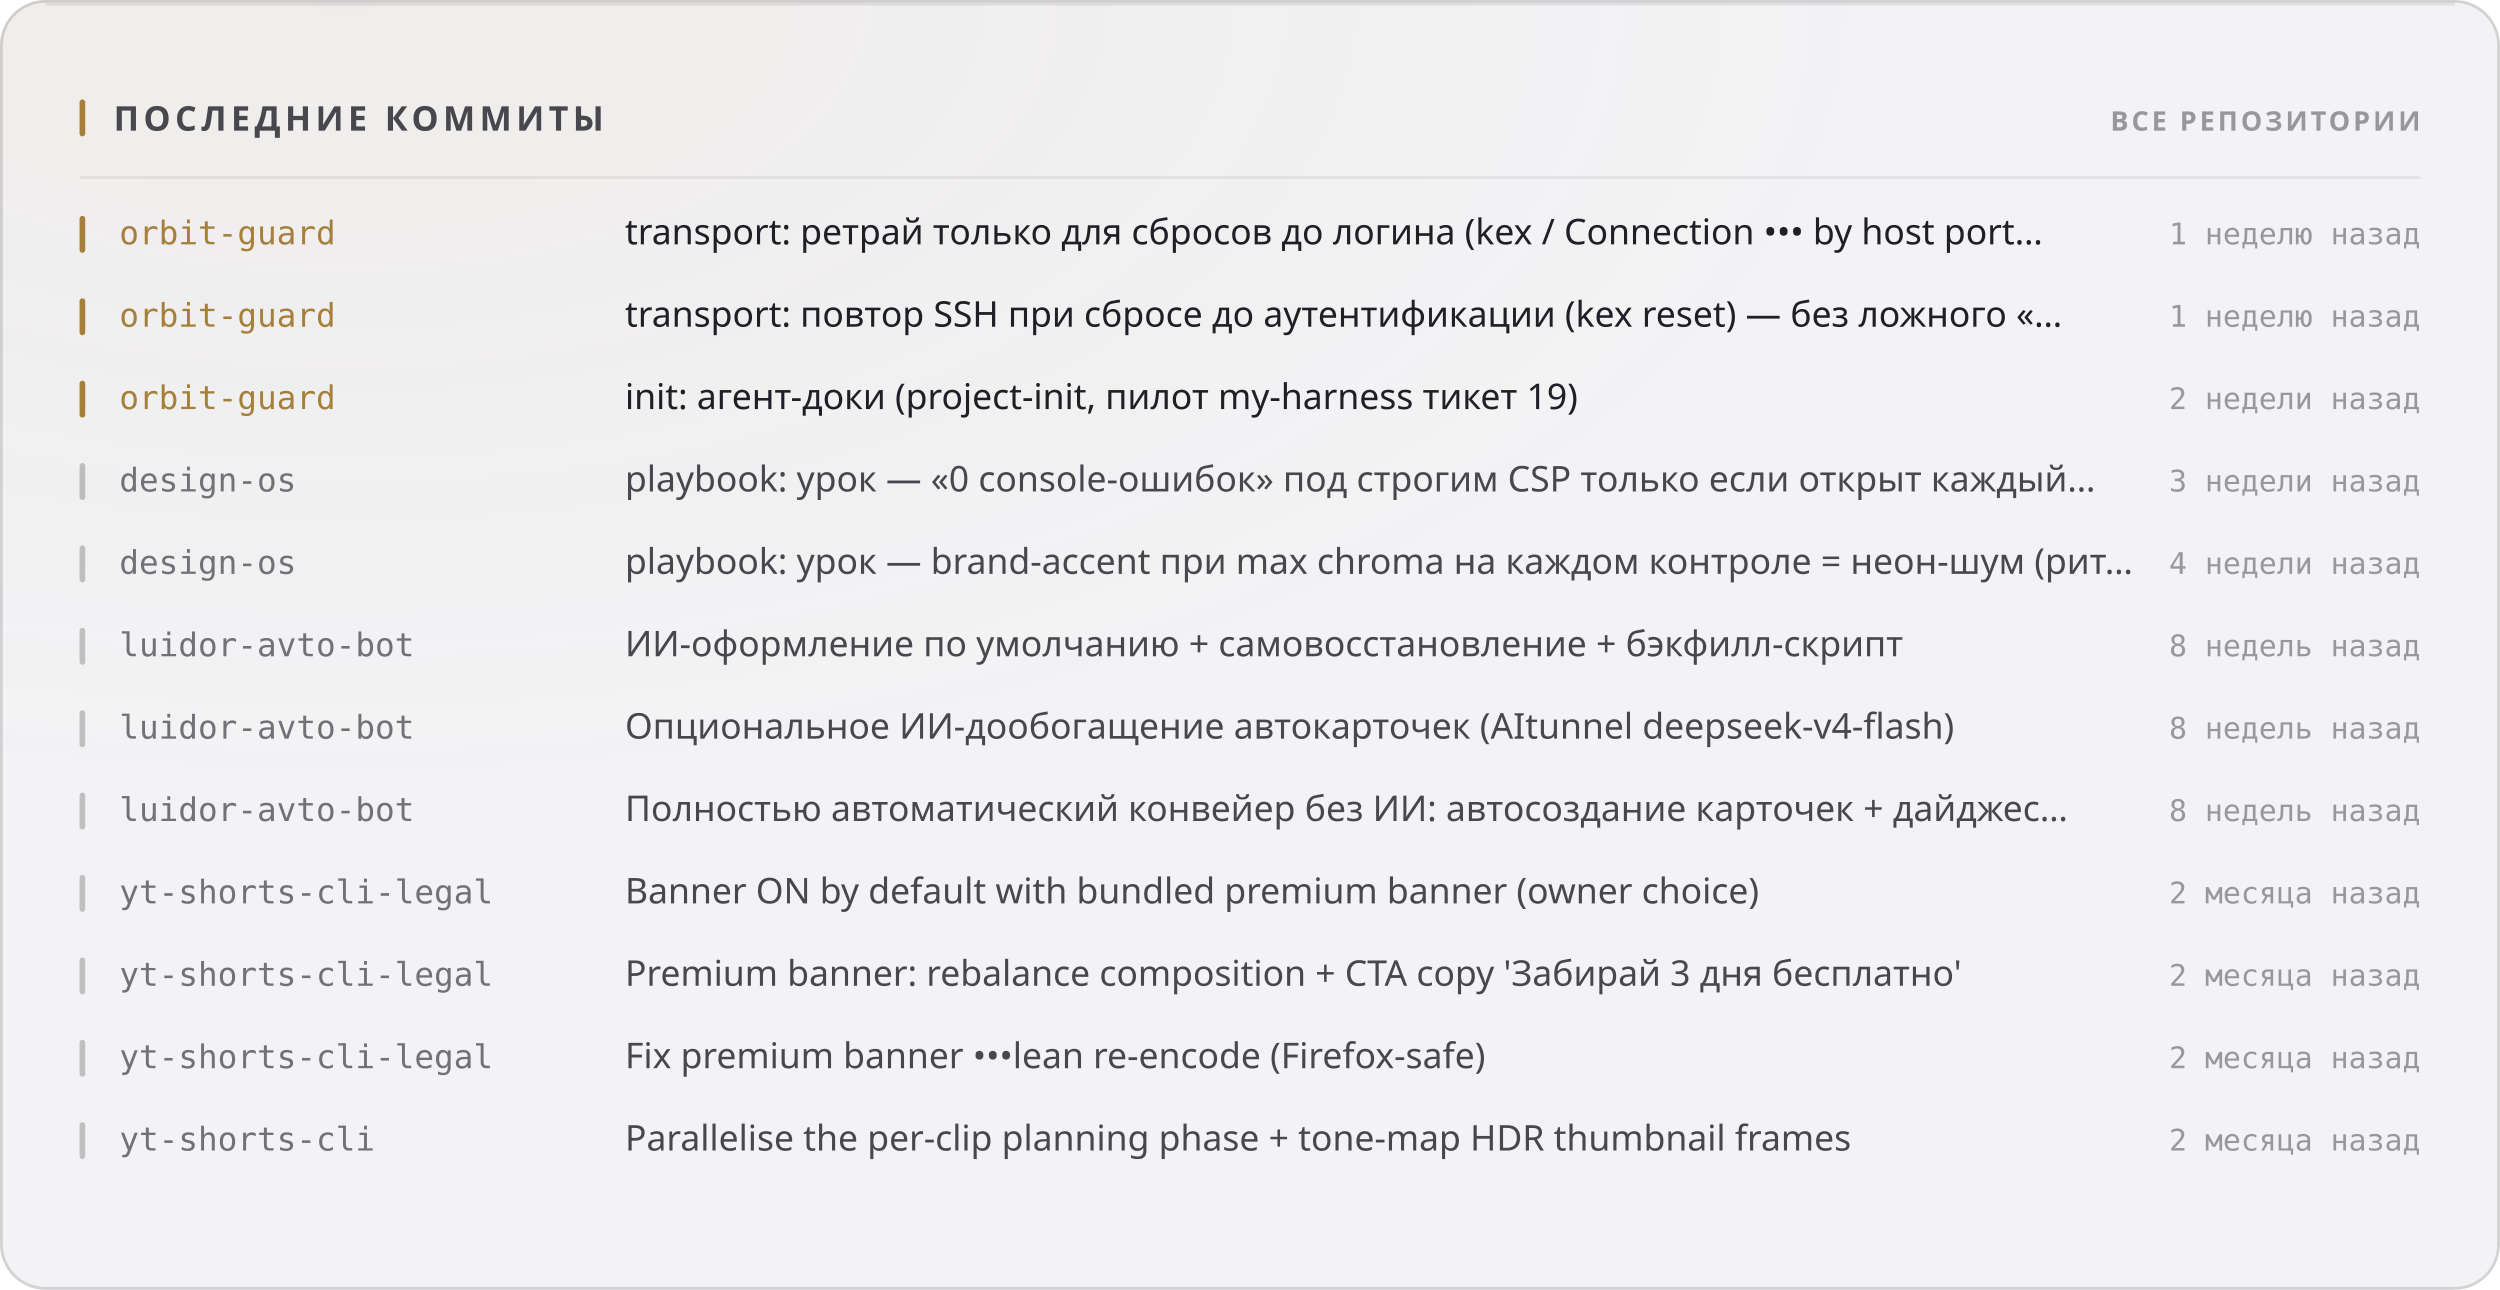
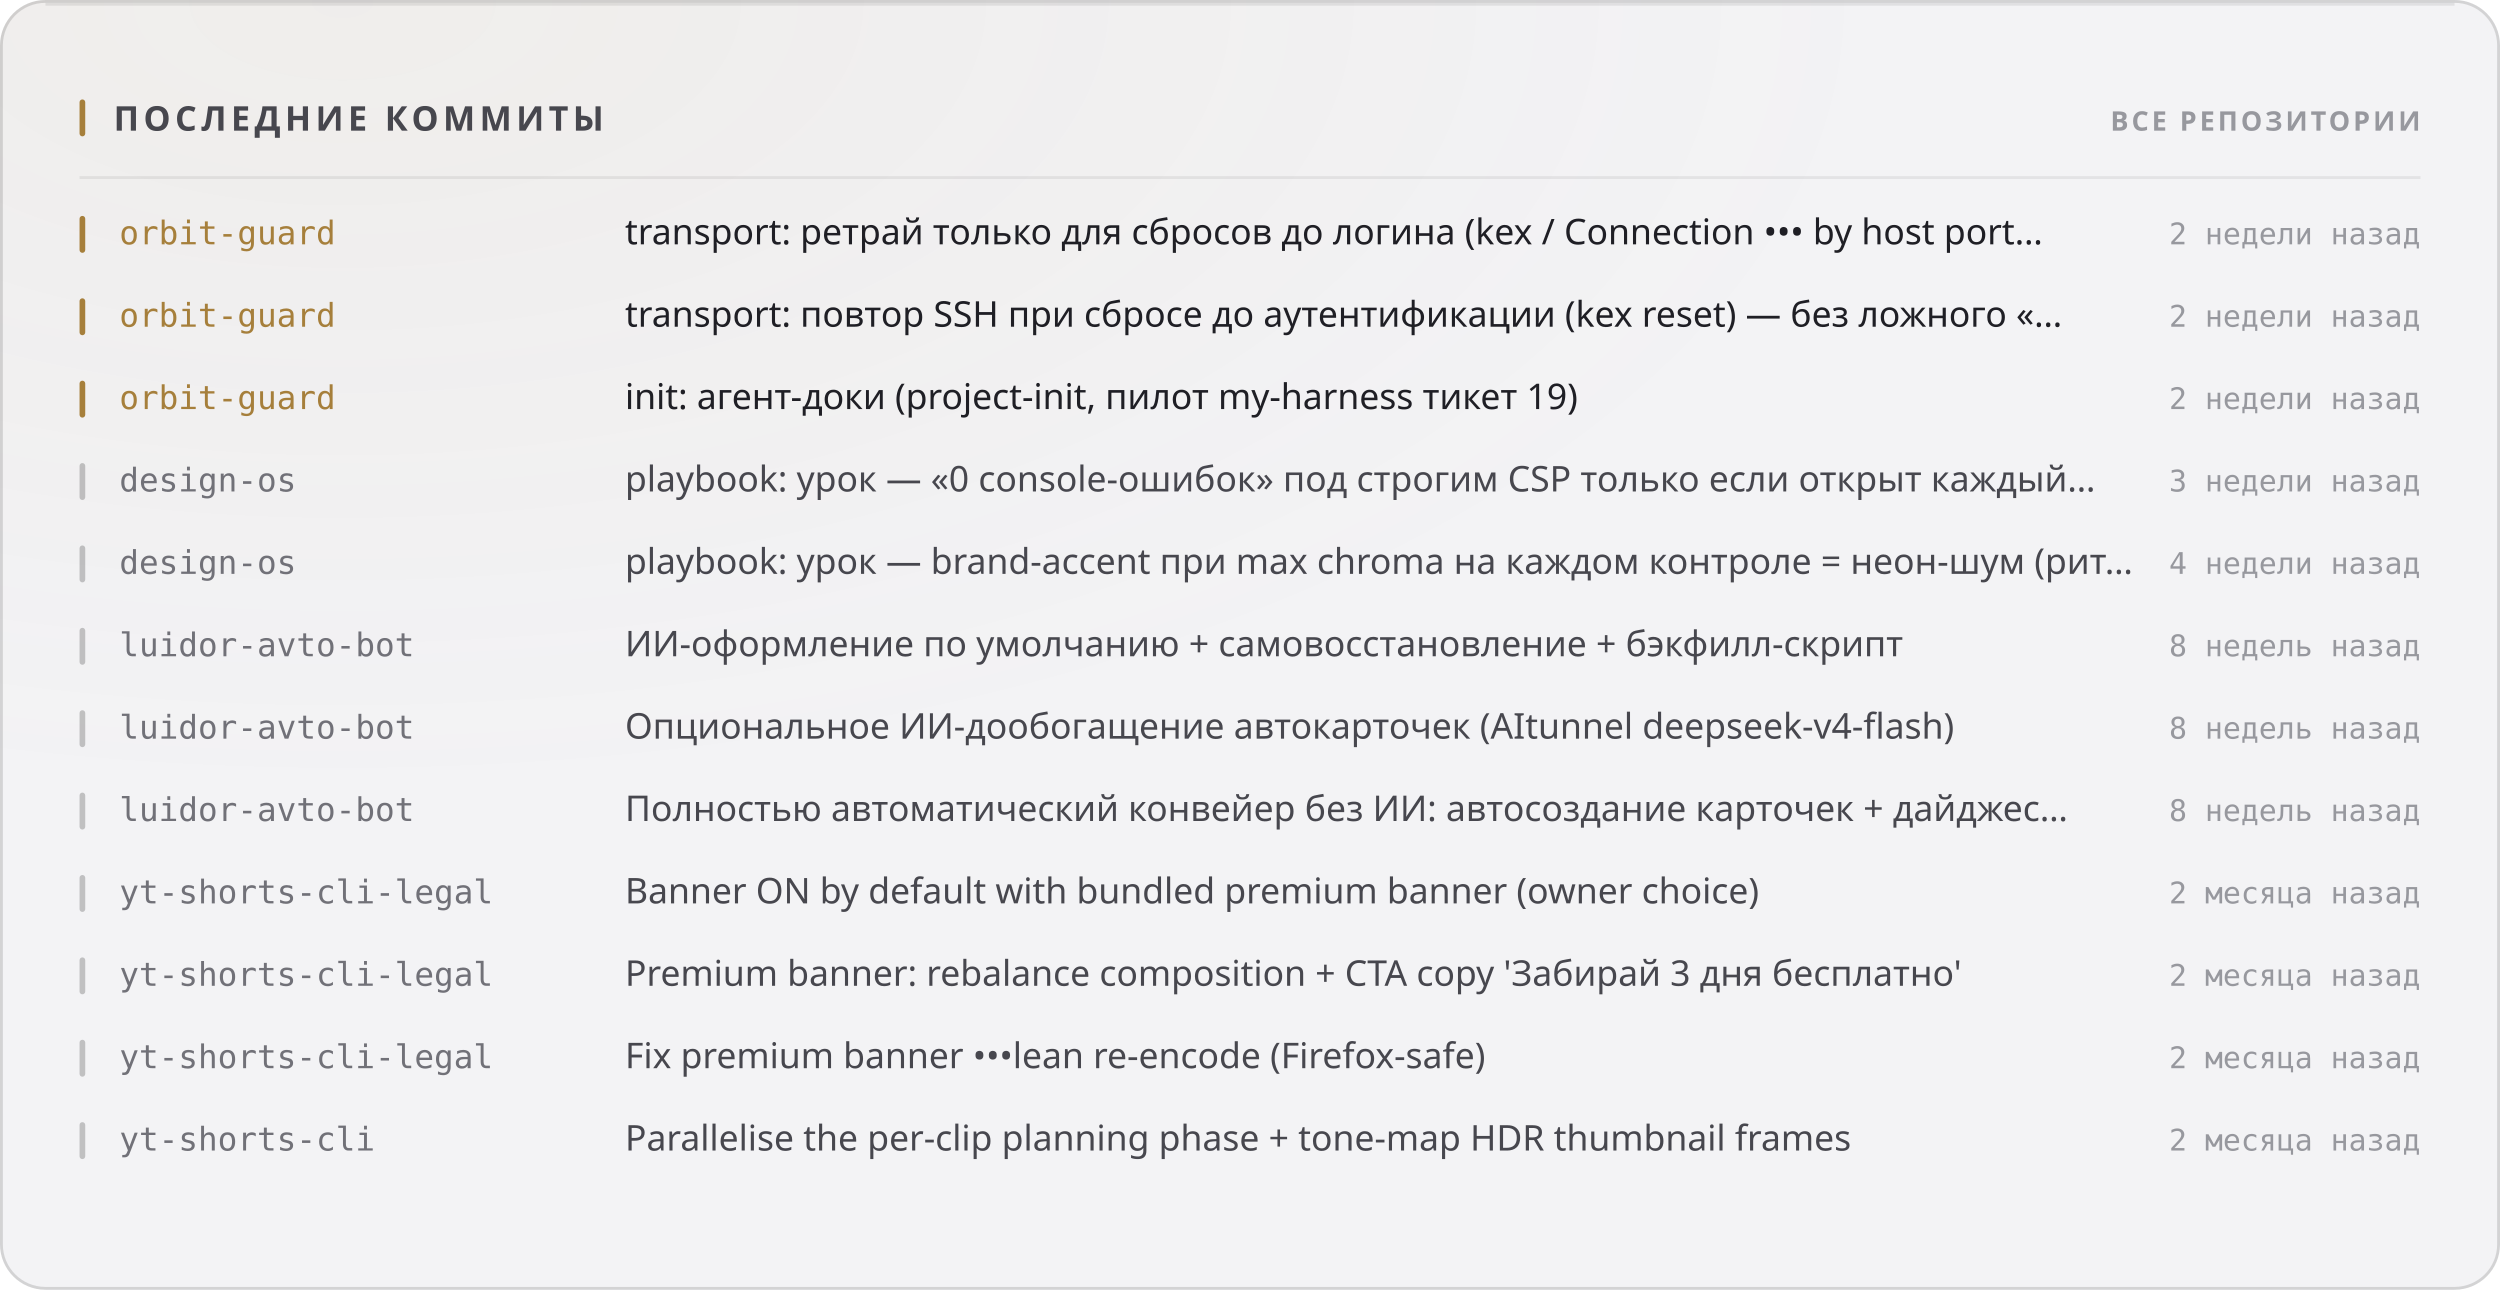
<svg xmlns="http://www.w3.org/2000/svg" width="880" height="454" viewBox="0 0 880 454" role="img">
  <style>
  text { font-family: -apple-system, BlinkMacSystemFont, 'Segoe UI', 'Noto Sans', Helvetica, Arial, sans-serif; }
  .mono { font-family: ui-monospace, 'SF Mono', 'Cascadia Mono', 'DejaVu Sans Mono', Menlo, Consolas, monospace; font-variant-numeric: tabular-nums; }
  .caps { letter-spacing: .1em; text-transform: uppercase; }

  @keyframes sheen  { from { transform: translateX(-120%); } to { transform: translateX(260%); } }
  @keyframes rise   { from { opacity: 0; transform: translateY(6px); } to { opacity: 1; transform: none; } }
  @keyframes slide  { from { opacity: 0; transform: translateX(-8px); } to { opacity: 1; transform: none; } }
  @keyframes grow   { from { transform: scaleY(0); } to { transform: scaleY(1); } }
  @keyframes widen  { from { transform: scaleX(0); } to { transform: scaleX(1); } }
  @keyframes draw   { from { stroke-dashoffset: 200; } to { stroke-dashoffset: 0; } }

  .sheen { animation: sheen 5.5s cubic-bezier(.45,0,.2,1) infinite; }
  .rise  { animation: rise .5s cubic-bezier(.16,1,.3,1) both; }
  .slide { animation: slide .42s cubic-bezier(.16,1,.3,1) both; }
  .bar   { transform-box: fill-box; transform-origin: 50% 100%;
           animation: grow .62s cubic-bezier(.16,1,.3,1) both; }
  .fill  { transform-box: fill-box; transform-origin: 0% 50%;
           animation: widen .8s cubic-bezier(.16,1,.3,1) both; }
  /* The hidden start state lives in the keyframes, never in the static rule.
     A renderer that ignores CSS animations then falls back to the FINISHED
     state — a drawn line, visible text — instead of an empty panel. */
  .spark { stroke-dasharray: 200;
           animation: draw 1.1s cubic-bezier(.16,1,.3,1) both; }

  @media (prefers-reduced-motion: reduce) {
    .sheen { animation: none; opacity: 0; }
    .rise, .slide, .bar, .fill, .spark { animation: none; opacity: 1; transform: none;
                                         stroke-dashoffset: 0; }
  }</style>
  <defs>
    <filter id="grain1" x="0" y="0" width="100%" height="100%">
      <feTurbulence type="fractalNoise" baseFrequency="0.82" numOctaves="3" stitchTiles="stitch" />
      <feColorMatrix type="saturate" values="0" />
    </filter>
    <radialGradient id="wash2" cx="14%" cy="0%" r="62%">
      <stop offset="0%" stop-color="#a67f3b" stop-opacity="0.05" />
      <stop offset="100%" stop-color="#a67f3b" stop-opacity="0" />
    </radialGradient>
  </defs>
  <rect width="880" height="454" rx="16" fill="#f3f3f5" />
  <rect width="880" height="454" rx="16" fill="url(#wash2)" />
  <rect width="880" height="454" rx="16" filter="url(#grain1)" opacity="0.035" style="mix-blend-mode:overlay" />
  <rect x=".5" y=".5" width="879" height="453" rx="15.5" fill="none" stroke="rgba(10,10,12,0.14)" />
  <path d="M16 1.5 H864" stroke="rgba(10,10,12,0.08)" stroke-width="1" fill="none" />
  <rect x="28" y="35" width="2" height="13" rx="1" fill="#a67f3b" />
  <text x="40" y="46" font-size="12" font-weight="700" fill="#47474e" letter-spacing="0.13em">ПОСЛЕДНИЕ КОММИТЫ</text>
  <text x="852" y="46" font-size="9.5" font-weight="600" fill="#97989e" text-anchor="end" letter-spacing="0.11em">ВСЕ РЕПОЗИТОРИИ</text>
  <path d="M28 62.5 H852" stroke="rgba(10,10,12,0.07)" stroke-width="1" />
  <g class="slide" opacity="1" style="">
    <rect x="28" y="76" width="2" height="13" rx="1" fill="#a67f3b" />
    <text x="42" y="86" font-size="11.5" font-weight="500" fill="#a67f3b" class="mono">orbit-guard</text>
    <text x="220" y="86" font-size="12.5" font-weight="400" fill="#1f1f25">transport: ретрай только для сбросов до логина (kex / Connection ••• by host port…</text>
-     <text x="852" y="86" font-size="10.5" font-weight="400" fill="#97989e" text-anchor="end" class="mono">1 неделю назад</text>
+     <text x="852" y="86" font-size="10.5" font-weight="400" fill="#97989e" text-anchor="end" class="mono">2 недели назад</text>
  </g>
  <g class="slide" opacity="1" style=" animation-delay:0.022s;">
    <rect x="28" y="105" width="2" height="13" rx="1" fill="#a67f3b" />
    <text x="42" y="115" font-size="11.5" font-weight="500" fill="#a67f3b" class="mono">orbit-guard</text>
    <text x="220" y="115" font-size="12.5" font-weight="400" fill="#1f1f25">transport: повтор SSH при сбросе до аутентификации (kex reset) — без ложного «…</text>
-     <text x="852" y="115" font-size="10.5" font-weight="400" fill="#97989e" text-anchor="end" class="mono">1 неделю назад</text>
+     <text x="852" y="115" font-size="10.5" font-weight="400" fill="#97989e" text-anchor="end" class="mono">2 недели назад</text>
  </g>
  <g class="slide" opacity="1" style=" animation-delay:0.044s;">
    <rect x="28" y="134" width="2" height="13" rx="1" fill="#a67f3b" />
    <text x="42" y="144" font-size="11.5" font-weight="500" fill="#a67f3b" class="mono">orbit-guard</text>
    <text x="220" y="144" font-size="12.5" font-weight="400" fill="#1f1f25">init: агент-доки (project-init, пилот my-harness тикет 19)</text>
    <text x="852" y="144" font-size="10.5" font-weight="400" fill="#97989e" text-anchor="end" class="mono">2 недели назад</text>
  </g>
  <g class="slide" opacity="1" style=" animation-delay:0.066s;">
    <rect x="28" y="163" width="2" height="13" rx="1" fill="rgba(10,10,12,0.22)" />
    <text x="42" y="173" font-size="11.5" font-weight="500" fill="#717178" class="mono">design-os</text>
    <text x="220" y="173" font-size="12.5" font-weight="400" fill="#47474e">playbook: урок — «0 console-ошибок» под строгим CSP только если открыт каждый…</text>
    <text x="852" y="173" font-size="10.5" font-weight="400" fill="#97989e" text-anchor="end" class="mono">3 недели назад</text>
  </g>
  <g class="slide" opacity="1" style=" animation-delay:0.088s;">
    <rect x="28" y="192" width="2" height="13" rx="1" fill="rgba(10,10,12,0.22)" />
    <text x="42" y="202" font-size="11.5" font-weight="500" fill="#717178" class="mono">design-os</text>
    <text x="220" y="202" font-size="12.5" font-weight="400" fill="#47474e">playbook: урок — brand-accent при max chroma на каждом контроле = неон-шум (рит…</text>
    <text x="852" y="202" font-size="10.5" font-weight="400" fill="#97989e" text-anchor="end" class="mono">4 недели назад</text>
  </g>
  <g class="slide" opacity="1" style=" animation-delay:0.110s;">
    <rect x="28" y="221" width="2" height="13" rx="1" fill="rgba(10,10,12,0.22)" />
    <text x="42" y="231" font-size="11.5" font-weight="500" fill="#717178" class="mono">luidor-avto-bot</text>
    <text x="220" y="231" font-size="12.5" font-weight="400" fill="#47474e">ИИ-оформление по умолчанию + самовосстановление + бэкфилл-скрипт</text>
    <text x="852" y="231" font-size="10.5" font-weight="400" fill="#97989e" text-anchor="end" class="mono">8 недель назад</text>
  </g>
  <g class="slide" opacity="1" style=" animation-delay:0.132s;">
    <rect x="28" y="250" width="2" height="13" rx="1" fill="rgba(10,10,12,0.22)" />
    <text x="42" y="260" font-size="11.5" font-weight="500" fill="#717178" class="mono">luidor-avto-bot</text>
    <text x="220" y="260" font-size="12.5" font-weight="400" fill="#47474e">Опциональное ИИ-дообогащение автокарточек (AItunnel deepseek-v4-flash)</text>
    <text x="852" y="260" font-size="10.5" font-weight="400" fill="#97989e" text-anchor="end" class="mono">8 недель назад</text>
  </g>
  <g class="slide" opacity="1" style=" animation-delay:0.154s;">
    <rect x="28" y="279" width="2" height="13" rx="1" fill="rgba(10,10,12,0.22)" />
    <text x="42" y="289" font-size="11.5" font-weight="500" fill="#717178" class="mono">luidor-avto-bot</text>
    <text x="220" y="289" font-size="12.5" font-weight="400" fill="#47474e">Полностью автоматический конвейер без ИИ: автосоздание карточек + дайджес…</text>
    <text x="852" y="289" font-size="10.5" font-weight="400" fill="#97989e" text-anchor="end" class="mono">8 недель назад</text>
  </g>
  <g class="slide" opacity="1" style=" animation-delay:0.176s;">
    <rect x="28" y="308" width="2" height="13" rx="1" fill="rgba(10,10,12,0.22)" />
    <text x="42" y="318" font-size="11.5" font-weight="500" fill="#717178" class="mono">yt-shorts-cli-legal</text>
    <text x="220" y="318" font-size="12.5" font-weight="400" fill="#47474e">Banner ON by default with bundled premium banner (owner choice)</text>
    <text x="852" y="318" font-size="10.5" font-weight="400" fill="#97989e" text-anchor="end" class="mono">2 месяца назад</text>
  </g>
  <g class="slide" opacity="1" style=" animation-delay:0.198s;">
    <rect x="28" y="337" width="2" height="13" rx="1" fill="rgba(10,10,12,0.22)" />
    <text x="42" y="347" font-size="11.5" font-weight="500" fill="#717178" class="mono">yt-shorts-cli-legal</text>
    <text x="220" y="347" font-size="12.5" font-weight="400" fill="#47474e">Premium banner: rebalance composition + CTA copy 'Забирай 3 дня бесплатно'</text>
    <text x="852" y="347" font-size="10.5" font-weight="400" fill="#97989e" text-anchor="end" class="mono">2 месяца назад</text>
  </g>
  <g class="slide" opacity="1" style=" animation-delay:0.220s;">
    <rect x="28" y="366" width="2" height="13" rx="1" fill="rgba(10,10,12,0.22)" />
    <text x="42" y="376" font-size="11.5" font-weight="500" fill="#717178" class="mono">yt-shorts-cli-legal</text>
    <text x="220" y="376" font-size="12.5" font-weight="400" fill="#47474e">Fix premium banner •••lean re-encode (Firefox-safe)</text>
    <text x="852" y="376" font-size="10.5" font-weight="400" fill="#97989e" text-anchor="end" class="mono">2 месяца назад</text>
  </g>
  <g class="slide" opacity="1" style=" animation-delay:0.242s;">
    <rect x="28" y="395" width="2" height="13" rx="1" fill="rgba(10,10,12,0.22)" />
    <text x="42" y="405" font-size="11.5" font-weight="500" fill="#717178" class="mono">yt-shorts-cli</text>
    <text x="220" y="405" font-size="12.5" font-weight="400" fill="#47474e">Parallelise the per-clip planning phase + tone-map HDR thumbnail frames</text>
    <text x="852" y="405" font-size="10.5" font-weight="400" fill="#97989e" text-anchor="end" class="mono">2 месяца назад</text>
  </g>
</svg>
